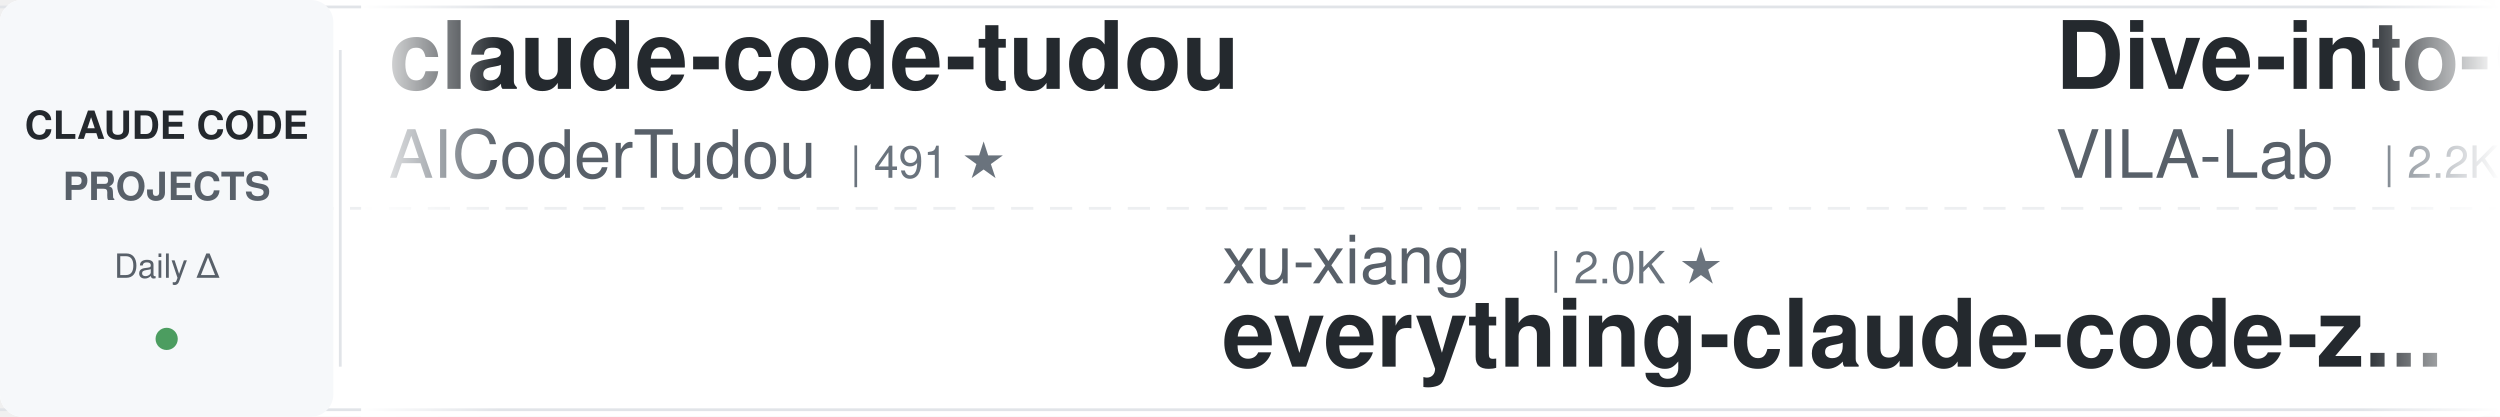
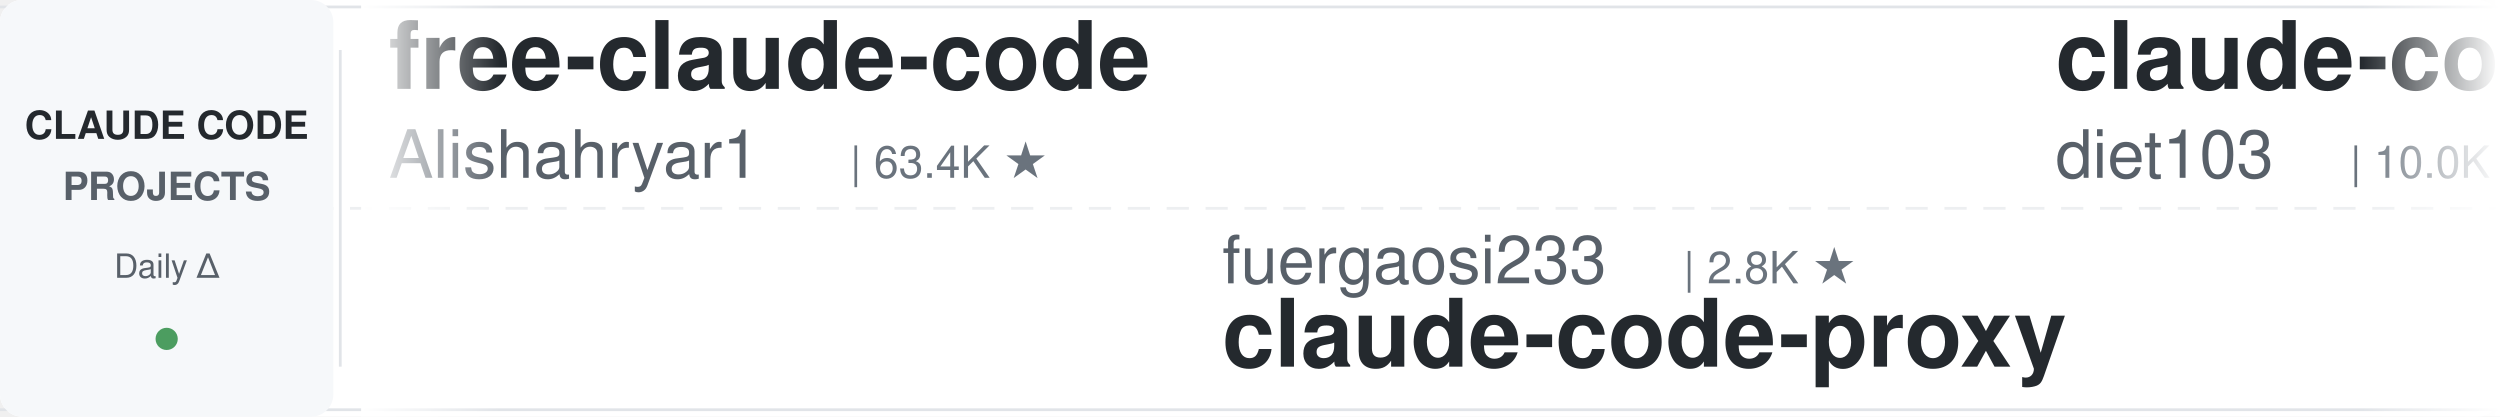
<svg xmlns="http://www.w3.org/2000/svg" width="900" height="150">
  <defs>
    <linearGradient id="leftFade" x1="0%" y1="0%" x2="100%" y2="0%">
      <stop offset="0%" style="stop-color:#ffffff;stop-opacity:1" />
      <stop offset="100%" style="stop-color:#ffffff;stop-opacity:0" />
    </linearGradient>
    <linearGradient id="rightFade" x1="0%" y1="0%" x2="100%" y2="0%">
      <stop offset="0%" style="stop-color:#ffffff;stop-opacity:0" />
      <stop offset="100%" style="stop-color:#ffffff;stop-opacity:1" />
    </linearGradient>
  </defs>
  <rect width="900" height="150" fill="#ffffff" rx="8" />
  <rect x="0" y="2" width="900" height="1" fill="#e1e4e8" />
  <rect x="0" y="147" width="900" height="1" fill="#e1e4e8" />
  <line x1="0" y1="75" x2="900" y2="75" stroke="#e1e4e8" stroke-width="1" stroke-dasharray="8 6" opacity="0.6" />
  <rect x="0" y="0" width="120" height="150" fill="#f6f8fa" rx="8" />
  <text x="60" y="50" font-family="-apple-system, BlinkMacSystemFont, 'Segoe UI', Helvetica, Arial, sans-serif" font-size="14" font-weight="600" fill="#24292e" text-anchor="middle">CLAUDE CODE</text>
  <text x="60" y="72" font-family="-apple-system, BlinkMacSystemFont, 'Segoe UI', Helvetica, Arial, sans-serif" font-size="14" font-weight="600" fill="#586069" text-anchor="middle">PROJECTS</text>
  <text x="60" y="100" font-family="-apple-system, BlinkMacSystemFont, 'Segoe UI', Helvetica, Arial, sans-serif" font-size="12" font-weight="500" fill="#586069" text-anchor="middle">Daily Δ</text>
  <circle cx="60" cy="122" r="4" fill="#22863a" opacity="0.8" />
  <rect x="122" y="18" width="1" height="114" fill="#e1e4e8" />
  <clipPath id="tickerClip">
    <rect x="130" y="0" width="770" height="150" />
  </clipPath>
  <g clip-path="url(#tickerClip)">
    <g id="tickerItems">
      <animateTransform attributeName="transform" attributeType="XML" type="translate" from="0 0" to="-3000 0" dur="54s" repeatCount="indefinite" />
      <g transform="translate(0, 0)">
+         <text x="140" y="32" font-family="-apple-system, BlinkMacSystemFont, 'Segoe UI', Helvetica, Arial, sans-serif" font-size="34" font-weight="600" fill="#24292e">free-claude-code</text>
+         <text x="140" y="64" font-family="-apple-system, BlinkMacSystemFont, 'Segoe UI', Helvetica, Arial, sans-serif" font-size="24" font-weight="400" fill="#586069">Alishahryar1</text>
+         <text x="306" y="64" font-family="-apple-system, BlinkMacSystemFont, 'Segoe UI', Helvetica, Arial, sans-serif" font-size="16" font-weight="500" fill="#6a737d">| 63.4K ★</text>
+       </g>
+       <g transform="translate(300, 0)">
+         <text x="140" y="102" font-family="-apple-system, BlinkMacSystemFont, 'Segoe UI', Helvetica, Arial, sans-serif" font-size="24" font-weight="400" fill="#586069">fuergaosi233</text>
+         <text x="306" y="102" font-family="-apple-system, BlinkMacSystemFont, 'Segoe UI', Helvetica, Arial, sans-serif" font-size="16" font-weight="500" fill="#6a737d">| 2.8K ★</text>
+         <text x="140" y="132" font-family="-apple-system, BlinkMacSystemFont, 'Segoe UI', Helvetica, Arial, sans-serif" font-size="34" font-weight="600" fill="#24292e">claude-code-proxy</text>
+       </g>
+       <g transform="translate(600, 0)">
+         <text x="140" y="32" font-family="-apple-system, BlinkMacSystemFont, 'Segoe UI', Helvetica, Arial, sans-serif" font-size="34" font-weight="600" fill="#24292e">claude-code-infrastructu...</text>
+         <text x="140" y="64" font-family="-apple-system, BlinkMacSystemFont, 'Segoe UI', Helvetica, Arial, sans-serif" font-size="24" font-weight="400" fill="#586069">diet103</text>
+         <text x="246" y="64" font-family="-apple-system, BlinkMacSystemFont, 'Segoe UI', Helvetica, Arial, sans-serif" font-size="16" font-weight="500" fill="#6a737d">| 10.0K ★</text>
+       </g>
+       <g transform="translate(900, 0)">
+         <text x="140" y="102" font-family="-apple-system, BlinkMacSystemFont, 'Segoe UI', Helvetica, Arial, sans-serif" font-size="24" font-weight="400" fill="#586069">kodu-ai</text>
+         <text x="246" y="102" font-family="-apple-system, BlinkMacSystemFont, 'Segoe UI', Helvetica, Arial, sans-serif" font-size="16" font-weight="500" fill="#6a737d">| 5.2K ★</text>
+         <text x="140" y="132" font-family="-apple-system, BlinkMacSystemFont, 'Segoe UI', Helvetica, Arial, sans-serif" font-size="34" font-weight="600" fill="#24292e">claude-coder</text>
+       </g>
+       <g transform="translate(1200, 0)">
+         <text x="140" y="32" font-family="-apple-system, BlinkMacSystemFont, 'Segoe UI', Helvetica, Arial, sans-serif" font-size="34" font-weight="600" fill="#24292e">claude-code-engineering</text>
+         <text x="140" y="64" font-family="-apple-system, BlinkMacSystemFont, 'Segoe UI', Helvetica, Arial, sans-serif" font-size="24" font-weight="400" fill="#586069">huangjia2019</text>
+         <text x="306" y="64" font-family="-apple-system, BlinkMacSystemFont, 'Segoe UI', Helvetica, Arial, sans-serif" font-size="16" font-weight="500" fill="#6a737d">| 1.1K ★</text>
+       </g>
+       <g transform="translate(1500, 0)">
+         <text x="140" y="102" font-family="-apple-system, BlinkMacSystemFont, 'Segoe UI', Helvetica, Arial, sans-serif" font-size="24" font-weight="400" fill="#586069">ChrisWiles</text>
+         <text x="282" y="102" font-family="-apple-system, BlinkMacSystemFont, 'Segoe UI', Helvetica, Arial, sans-serif" font-size="16" font-weight="500" fill="#6a737d">| 6.1K ★</text>
+         <text x="140" y="132" font-family="-apple-system, BlinkMacSystemFont, 'Segoe UI', Helvetica, Arial, sans-serif" font-size="34" font-weight="600" fill="#24292e">claude-code-showcase</text>
+       </g>
+       <g transform="translate(1800, 0)">
        <text x="140" y="32" font-family="-apple-system, BlinkMacSystemFont, 'Segoe UI', Helvetica, Arial, sans-serif" font-size="34" font-weight="600" fill="#24292e">claude-code-tudou</text>
        <text x="140" y="64" font-family="-apple-system, BlinkMacSystemFont, 'Segoe UI', Helvetica, Arial, sans-serif" font-size="24" font-weight="400" fill="#586069">AICoderTudou</text>
        <text x="306" y="64" font-family="-apple-system, BlinkMacSystemFont, 'Segoe UI', Helvetica, Arial, sans-serif" font-size="16" font-weight="500" fill="#6a737d">| 491 ★</text>
      </g>
-       <g transform="translate(300, 0)">
-         <text x="140" y="102" font-family="-apple-system, BlinkMacSystemFont, 'Segoe UI', Helvetica, Arial, sans-serif" font-size="24" font-weight="400" fill="#586069">xu-xiang</text>
-         <text x="258" y="102" font-family="-apple-system, BlinkMacSystemFont, 'Segoe UI', Helvetica, Arial, sans-serif" font-size="16" font-weight="500" fill="#6a737d">| 2.0K ★</text>
-         <text x="140" y="132" font-family="-apple-system, BlinkMacSystemFont, 'Segoe UI', Helvetica, Arial, sans-serif" font-size="34" font-weight="600" fill="#24292e">everything-claude-code-z...</text>
-       </g>
-       <g transform="translate(600, 0)">
-         <text x="140" y="32" font-family="-apple-system, BlinkMacSystemFont, 'Segoe UI', Helvetica, Arial, sans-serif" font-size="34" font-weight="600" fill="#24292e">Dive-into-Claude-Code</text>
-         <text x="140" y="64" font-family="-apple-system, BlinkMacSystemFont, 'Segoe UI', Helvetica, Arial, sans-serif" font-size="24" font-weight="400" fill="#586069">VILA-Lab</text>
-         <text x="258" y="64" font-family="-apple-system, BlinkMacSystemFont, 'Segoe UI', Helvetica, Arial, sans-serif" font-size="16" font-weight="500" fill="#6a737d">| 2.2K ★</text>
-       </g>
-       <g transform="translate(900, 0)">
-         <text x="140" y="102" font-family="-apple-system, BlinkMacSystemFont, 'Segoe UI', Helvetica, Arial, sans-serif" font-size="24" font-weight="400" fill="#586069">Donchitos</text>
-         <text x="270" y="102" font-family="-apple-system, BlinkMacSystemFont, 'Segoe UI', Helvetica, Arial, sans-serif" font-size="16" font-weight="500" fill="#6a737d">| 27.5K ★</text>
-         <text x="140" y="132" font-family="-apple-system, BlinkMacSystemFont, 'Segoe UI', Helvetica, Arial, sans-serif" font-size="34" font-weight="600" fill="#24292e">Claude-Code-Game-Studios</text>
-       </g>
-       <g transform="translate(1200, 0)">
-         <text x="140" y="32" font-family="-apple-system, BlinkMacSystemFont, 'Segoe UI', Helvetica, Arial, sans-serif" font-size="34" font-weight="600" fill="#24292e">claude-code-from-scratch</text>
-         <text x="140" y="64" font-family="-apple-system, BlinkMacSystemFont, 'Segoe UI', Helvetica, Arial, sans-serif" font-size="24" font-weight="400" fill="#586069">Windy3f3f3f3f</text>
-         <text x="318" y="64" font-family="-apple-system, BlinkMacSystemFont, 'Segoe UI', Helvetica, Arial, sans-serif" font-size="16" font-weight="500" fill="#6a737d">| 2.8K ★</text>
-       </g>
-       <g transform="translate(1500, 0)">
-         <text x="140" y="102" font-family="-apple-system, BlinkMacSystemFont, 'Segoe UI', Helvetica, Arial, sans-serif" font-size="24" font-weight="400" fill="#586069">shanraisshan</text>
-         <text x="306" y="102" font-family="-apple-system, BlinkMacSystemFont, 'Segoe UI', Helvetica, Arial, sans-serif" font-size="16" font-weight="500" fill="#6a737d">| 68.0K ★</text>
-         <text x="140" y="132" font-family="-apple-system, BlinkMacSystemFont, 'Segoe UI', Helvetica, Arial, sans-serif" font-size="34" font-weight="600" fill="#24292e">claude-code-best-practic...</text>
-       </g>
-       <g transform="translate(1800, 0)">
-         <text x="140" y="32" font-family="-apple-system, BlinkMacSystemFont, 'Segoe UI', Helvetica, Arial, sans-serif" font-size="34" font-weight="600" fill="#24292e">claude-code-from-source</text>
-         <text x="140" y="64" font-family="-apple-system, BlinkMacSystemFont, 'Segoe UI', Helvetica, Arial, sans-serif" font-size="24" font-weight="400" fill="#586069">alejandrobalderas</text>
-         <text x="366" y="64" font-family="-apple-system, BlinkMacSystemFont, 'Segoe UI', Helvetica, Arial, sans-serif" font-size="16" font-weight="500" fill="#6a737d">| 3.0K ★</text>
-       </g>
      <g transform="translate(2100, 0)">
-         <text x="140" y="102" font-family="-apple-system, BlinkMacSystemFont, 'Segoe UI', Helvetica, Arial, sans-serif" font-size="24" font-weight="400" fill="#586069">ponponon</text>
-         <text x="258" y="102" font-family="-apple-system, BlinkMacSystemFont, 'Segoe UI', Helvetica, Arial, sans-serif" font-size="16" font-weight="500" fill="#6a737d">| 2.3K ★</text>
-         <text x="140" y="132" font-family="-apple-system, BlinkMacSystemFont, 'Segoe UI', Helvetica, Arial, sans-serif" font-size="34" font-weight="600" fill="#24292e">claude_code_src</text>
+         <text x="140" y="102" font-family="-apple-system, BlinkMacSystemFont, 'Segoe UI', Helvetica, Arial, sans-serif" font-size="24" font-weight="400" fill="#586069">VoltAgent</text>
+         <text x="270" y="102" font-family="-apple-system, BlinkMacSystemFont, 'Segoe UI', Helvetica, Arial, sans-serif" font-size="16" font-weight="500" fill="#6a737d">| 26.0K ★</text>
+         <text x="140" y="132" font-family="-apple-system, BlinkMacSystemFont, 'Segoe UI', Helvetica, Arial, sans-serif" font-size="34" font-weight="600" fill="#24292e">awesome-claude-code-suba...</text>
      </g>
      <g transform="translate(2400, 0)">
-         <text x="140" y="32" font-family="-apple-system, BlinkMacSystemFont, 'Segoe UI', Helvetica, Arial, sans-serif" font-size="34" font-weight="600" fill="#24292e">awesome-claude-code-suba...</text>
-         <text x="140" y="64" font-family="-apple-system, BlinkMacSystemFont, 'Segoe UI', Helvetica, Arial, sans-serif" font-size="24" font-weight="400" fill="#586069">VoltAgent</text>
-         <text x="270" y="64" font-family="-apple-system, BlinkMacSystemFont, 'Segoe UI', Helvetica, Arial, sans-serif" font-size="16" font-weight="500" fill="#6a737d">| 26.0K ★</text>
+         <text x="140" y="32" font-family="-apple-system, BlinkMacSystemFont, 'Segoe UI', Helvetica, Arial, sans-serif" font-size="34" font-weight="600" fill="#24292e">Auto-claude-code-researc...</text>
+         <text x="140" y="64" font-family="-apple-system, BlinkMacSystemFont, 'Segoe UI', Helvetica, Arial, sans-serif" font-size="24" font-weight="400" fill="#586069">wanshuiyin</text>
+         <text x="282" y="64" font-family="-apple-system, BlinkMacSystemFont, 'Segoe UI', Helvetica, Arial, sans-serif" font-size="16" font-weight="500" fill="#6a737d">| 18.1K ★</text>
      </g>
      <g transform="translate(2700, 0)">
-         <text x="140" y="102" font-family="-apple-system, BlinkMacSystemFont, 'Segoe UI', Helvetica, Arial, sans-serif" font-size="24" font-weight="400" fill="#586069">Yeachan-Heo</text>
-         <text x="294" y="102" font-family="-apple-system, BlinkMacSystemFont, 'Segoe UI', Helvetica, Arial, sans-serif" font-size="16" font-weight="500" fill="#6a737d">| 40.3K ★</text>
-         <text x="140" y="132" font-family="-apple-system, BlinkMacSystemFont, 'Segoe UI', Helvetica, Arial, sans-serif" font-size="34" font-weight="600" fill="#24292e">oh-my-claudecode</text>
+         <text x="140" y="102" font-family="-apple-system, BlinkMacSystemFont, 'Segoe UI', Helvetica, Arial, sans-serif" font-size="24" font-weight="400" fill="#586069">liuup</text>
+         <text x="222" y="102" font-family="-apple-system, BlinkMacSystemFont, 'Segoe UI', Helvetica, Arial, sans-serif" font-size="16" font-weight="500" fill="#6a737d">| 4.0K ★</text>
+         <text x="140" y="132" font-family="-apple-system, BlinkMacSystemFont, 'Segoe UI', Helvetica, Arial, sans-serif" font-size="34" font-weight="600" fill="#24292e">claude-code-analysis</text>
      </g>
      <g transform="translate(3000, 0)">
-         <text x="140" y="32" font-family="-apple-system, BlinkMacSystemFont, 'Segoe UI', Helvetica, Arial, sans-serif" font-size="34" font-weight="600" fill="#24292e">claude-code-tudou</text>
-         <text x="140" y="64" font-family="-apple-system, BlinkMacSystemFont, 'Segoe UI', Helvetica, Arial, sans-serif" font-size="24" font-weight="400" fill="#586069">AICoderTudou</text>
-         <text x="306" y="64" font-family="-apple-system, BlinkMacSystemFont, 'Segoe UI', Helvetica, Arial, sans-serif" font-size="16" font-weight="500" fill="#6a737d">| 491 ★</text>
+         <text x="140" y="32" font-family="-apple-system, BlinkMacSystemFont, 'Segoe UI', Helvetica, Arial, sans-serif" font-size="34" font-weight="600" fill="#24292e">free-claude-code</text>
+         <text x="140" y="64" font-family="-apple-system, BlinkMacSystemFont, 'Segoe UI', Helvetica, Arial, sans-serif" font-size="24" font-weight="400" fill="#586069">Alishahryar1</text>
+         <text x="306" y="64" font-family="-apple-system, BlinkMacSystemFont, 'Segoe UI', Helvetica, Arial, sans-serif" font-size="16" font-weight="500" fill="#6a737d">| 63.4K ★</text>
      </g>
      <g transform="translate(3300, 0)">
-         <text x="140" y="102" font-family="-apple-system, BlinkMacSystemFont, 'Segoe UI', Helvetica, Arial, sans-serif" font-size="24" font-weight="400" fill="#586069">xu-xiang</text>
-         <text x="258" y="102" font-family="-apple-system, BlinkMacSystemFont, 'Segoe UI', Helvetica, Arial, sans-serif" font-size="16" font-weight="500" fill="#6a737d">| 2.0K ★</text>
-         <text x="140" y="132" font-family="-apple-system, BlinkMacSystemFont, 'Segoe UI', Helvetica, Arial, sans-serif" font-size="34" font-weight="600" fill="#24292e">everything-claude-code-z...</text>
+         <text x="140" y="102" font-family="-apple-system, BlinkMacSystemFont, 'Segoe UI', Helvetica, Arial, sans-serif" font-size="24" font-weight="400" fill="#586069">fuergaosi233</text>
+         <text x="306" y="102" font-family="-apple-system, BlinkMacSystemFont, 'Segoe UI', Helvetica, Arial, sans-serif" font-size="16" font-weight="500" fill="#6a737d">| 2.8K ★</text>
+         <text x="140" y="132" font-family="-apple-system, BlinkMacSystemFont, 'Segoe UI', Helvetica, Arial, sans-serif" font-size="34" font-weight="600" fill="#24292e">claude-code-proxy</text>
      </g>
      <g transform="translate(3600, 0)">
-         <text x="140" y="32" font-family="-apple-system, BlinkMacSystemFont, 'Segoe UI', Helvetica, Arial, sans-serif" font-size="34" font-weight="600" fill="#24292e">Dive-into-Claude-Code</text>
-         <text x="140" y="64" font-family="-apple-system, BlinkMacSystemFont, 'Segoe UI', Helvetica, Arial, sans-serif" font-size="24" font-weight="400" fill="#586069">VILA-Lab</text>
-         <text x="258" y="64" font-family="-apple-system, BlinkMacSystemFont, 'Segoe UI', Helvetica, Arial, sans-serif" font-size="16" font-weight="500" fill="#6a737d">| 2.2K ★</text>
+         <text x="140" y="32" font-family="-apple-system, BlinkMacSystemFont, 'Segoe UI', Helvetica, Arial, sans-serif" font-size="34" font-weight="600" fill="#24292e">claude-code-infrastructu...</text>
+         <text x="140" y="64" font-family="-apple-system, BlinkMacSystemFont, 'Segoe UI', Helvetica, Arial, sans-serif" font-size="24" font-weight="400" fill="#586069">diet103</text>
+         <text x="246" y="64" font-family="-apple-system, BlinkMacSystemFont, 'Segoe UI', Helvetica, Arial, sans-serif" font-size="16" font-weight="500" fill="#6a737d">| 10.0K ★</text>
      </g>
      <g transform="translate(3900, 0)">
-         <text x="140" y="102" font-family="-apple-system, BlinkMacSystemFont, 'Segoe UI', Helvetica, Arial, sans-serif" font-size="24" font-weight="400" fill="#586069">Donchitos</text>
-         <text x="270" y="102" font-family="-apple-system, BlinkMacSystemFont, 'Segoe UI', Helvetica, Arial, sans-serif" font-size="16" font-weight="500" fill="#6a737d">| 27.5K ★</text>
-         <text x="140" y="132" font-family="-apple-system, BlinkMacSystemFont, 'Segoe UI', Helvetica, Arial, sans-serif" font-size="34" font-weight="600" fill="#24292e">Claude-Code-Game-Studios</text>
+         <text x="140" y="102" font-family="-apple-system, BlinkMacSystemFont, 'Segoe UI', Helvetica, Arial, sans-serif" font-size="24" font-weight="400" fill="#586069">kodu-ai</text>
+         <text x="246" y="102" font-family="-apple-system, BlinkMacSystemFont, 'Segoe UI', Helvetica, Arial, sans-serif" font-size="16" font-weight="500" fill="#6a737d">| 5.2K ★</text>
+         <text x="140" y="132" font-family="-apple-system, BlinkMacSystemFont, 'Segoe UI', Helvetica, Arial, sans-serif" font-size="34" font-weight="600" fill="#24292e">claude-coder</text>
      </g>
    </g>
  </g>
  <rect x="130" y="0" width="50" height="150" fill="url(#leftFade)" />
  <rect x="850" y="0" width="50" height="150" fill="url(#rightFade)" />
</svg>
